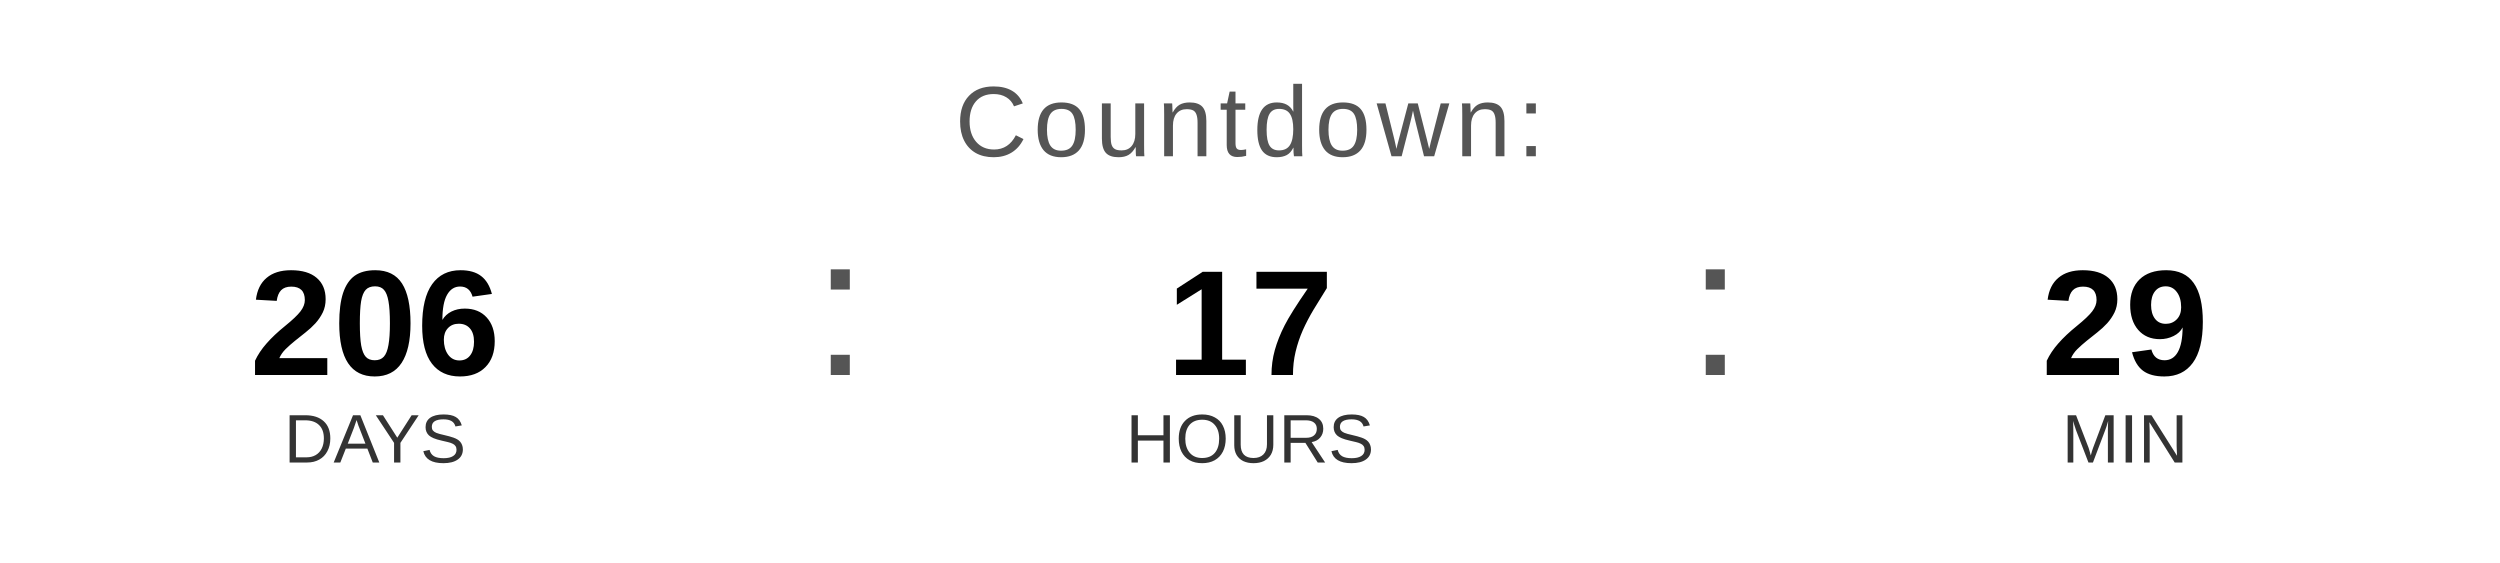
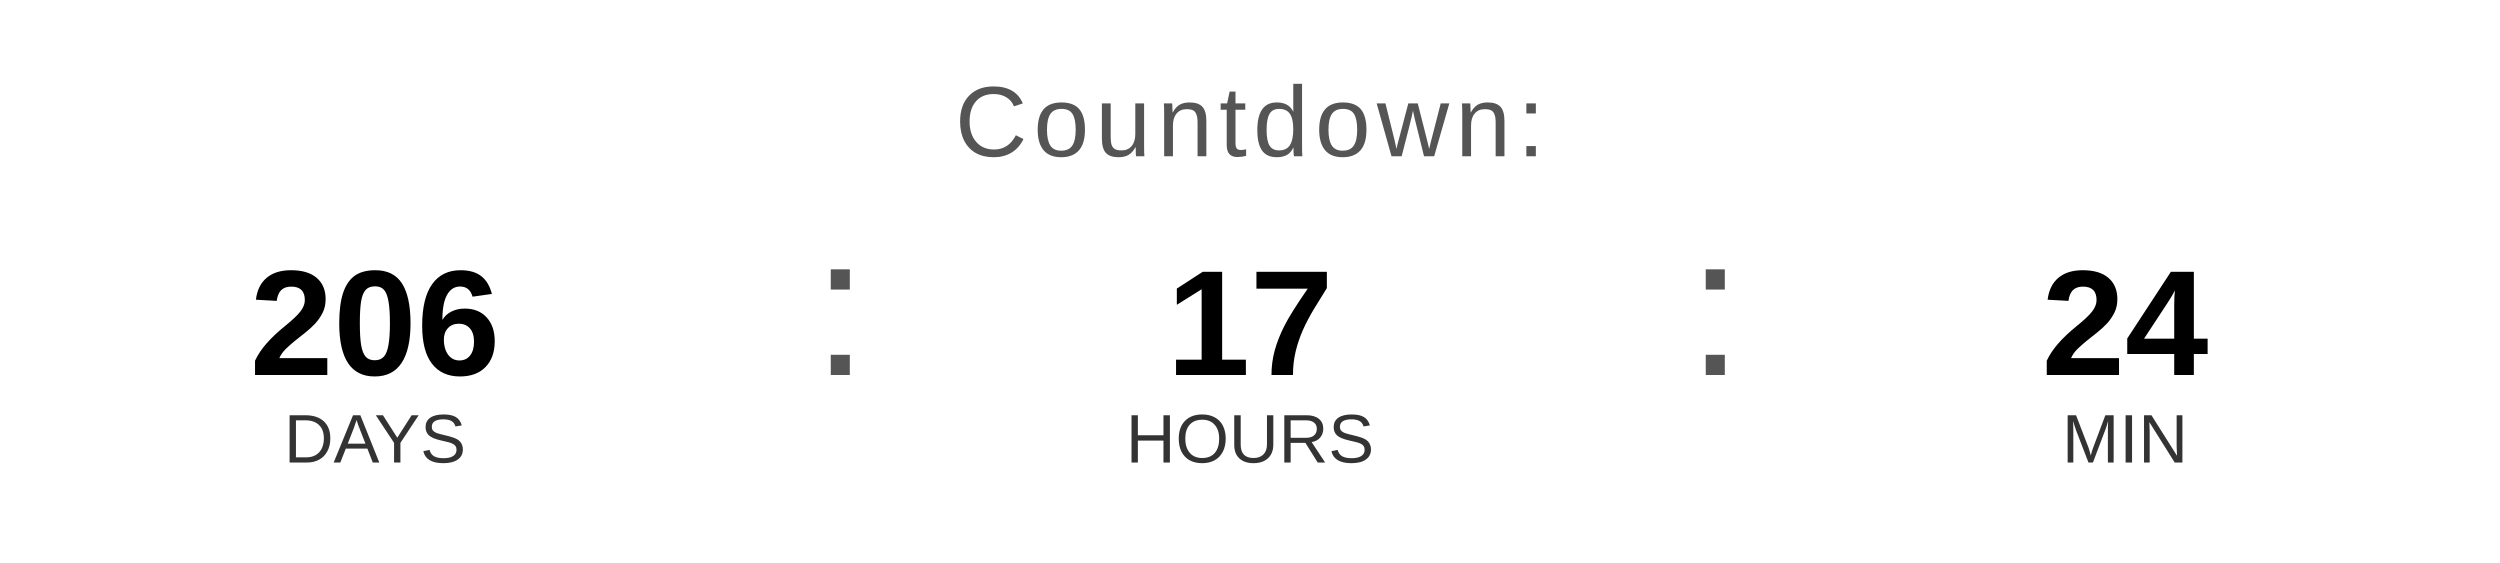
<svg xmlns="http://www.w3.org/2000/svg" width="400" height="90" viewBox="0 0 400 90">
  <text x="200" y="25" font-family="Arial, Helvetica, sans-serif" font-size="16" fill="#555555" text-anchor="middle" letter-spacing="1">
    Countdown:
  </text>
  <text x="60" y="60" font-family="Arial, Helvetica, sans-serif" font-size="24" font-weight="bold" fill="#000000" text-anchor="middle">206</text>
  <text x="60" y="74" font-family="Arial, Helvetica, sans-serif" font-size="11" fill="#333333" text-anchor="middle">DAYS</text>
  <text x="130" y="60" font-family="Arial, sans-serif" font-size="32" fill="#555555">:</text>
  <text x="200" y="60" font-family="Arial, Helvetica, sans-serif" font-size="24" font-weight="bold" fill="#000000" text-anchor="middle">17</text>
  <text x="200" y="74" font-family="Arial, Helvetica, sans-serif" font-size="11" fill="#333333" text-anchor="middle">HOURS</text>
  <text x="270" y="60" font-family="Arial, sans-serif" font-size="32" fill="#555555">:</text>
-   <text x="340" y="60" font-family="Arial, Helvetica, sans-serif" font-size="24" font-weight="bold" fill="#000000" text-anchor="middle">29</text>
+   <text x="340" y="60" font-family="Arial, Helvetica, sans-serif" font-size="24" font-weight="bold" fill="#000000" text-anchor="middle">24</text>
  <text x="340" y="74" font-family="Arial, Helvetica, sans-serif" font-size="11" fill="#333333" text-anchor="middle">MIN</text>
</svg>
